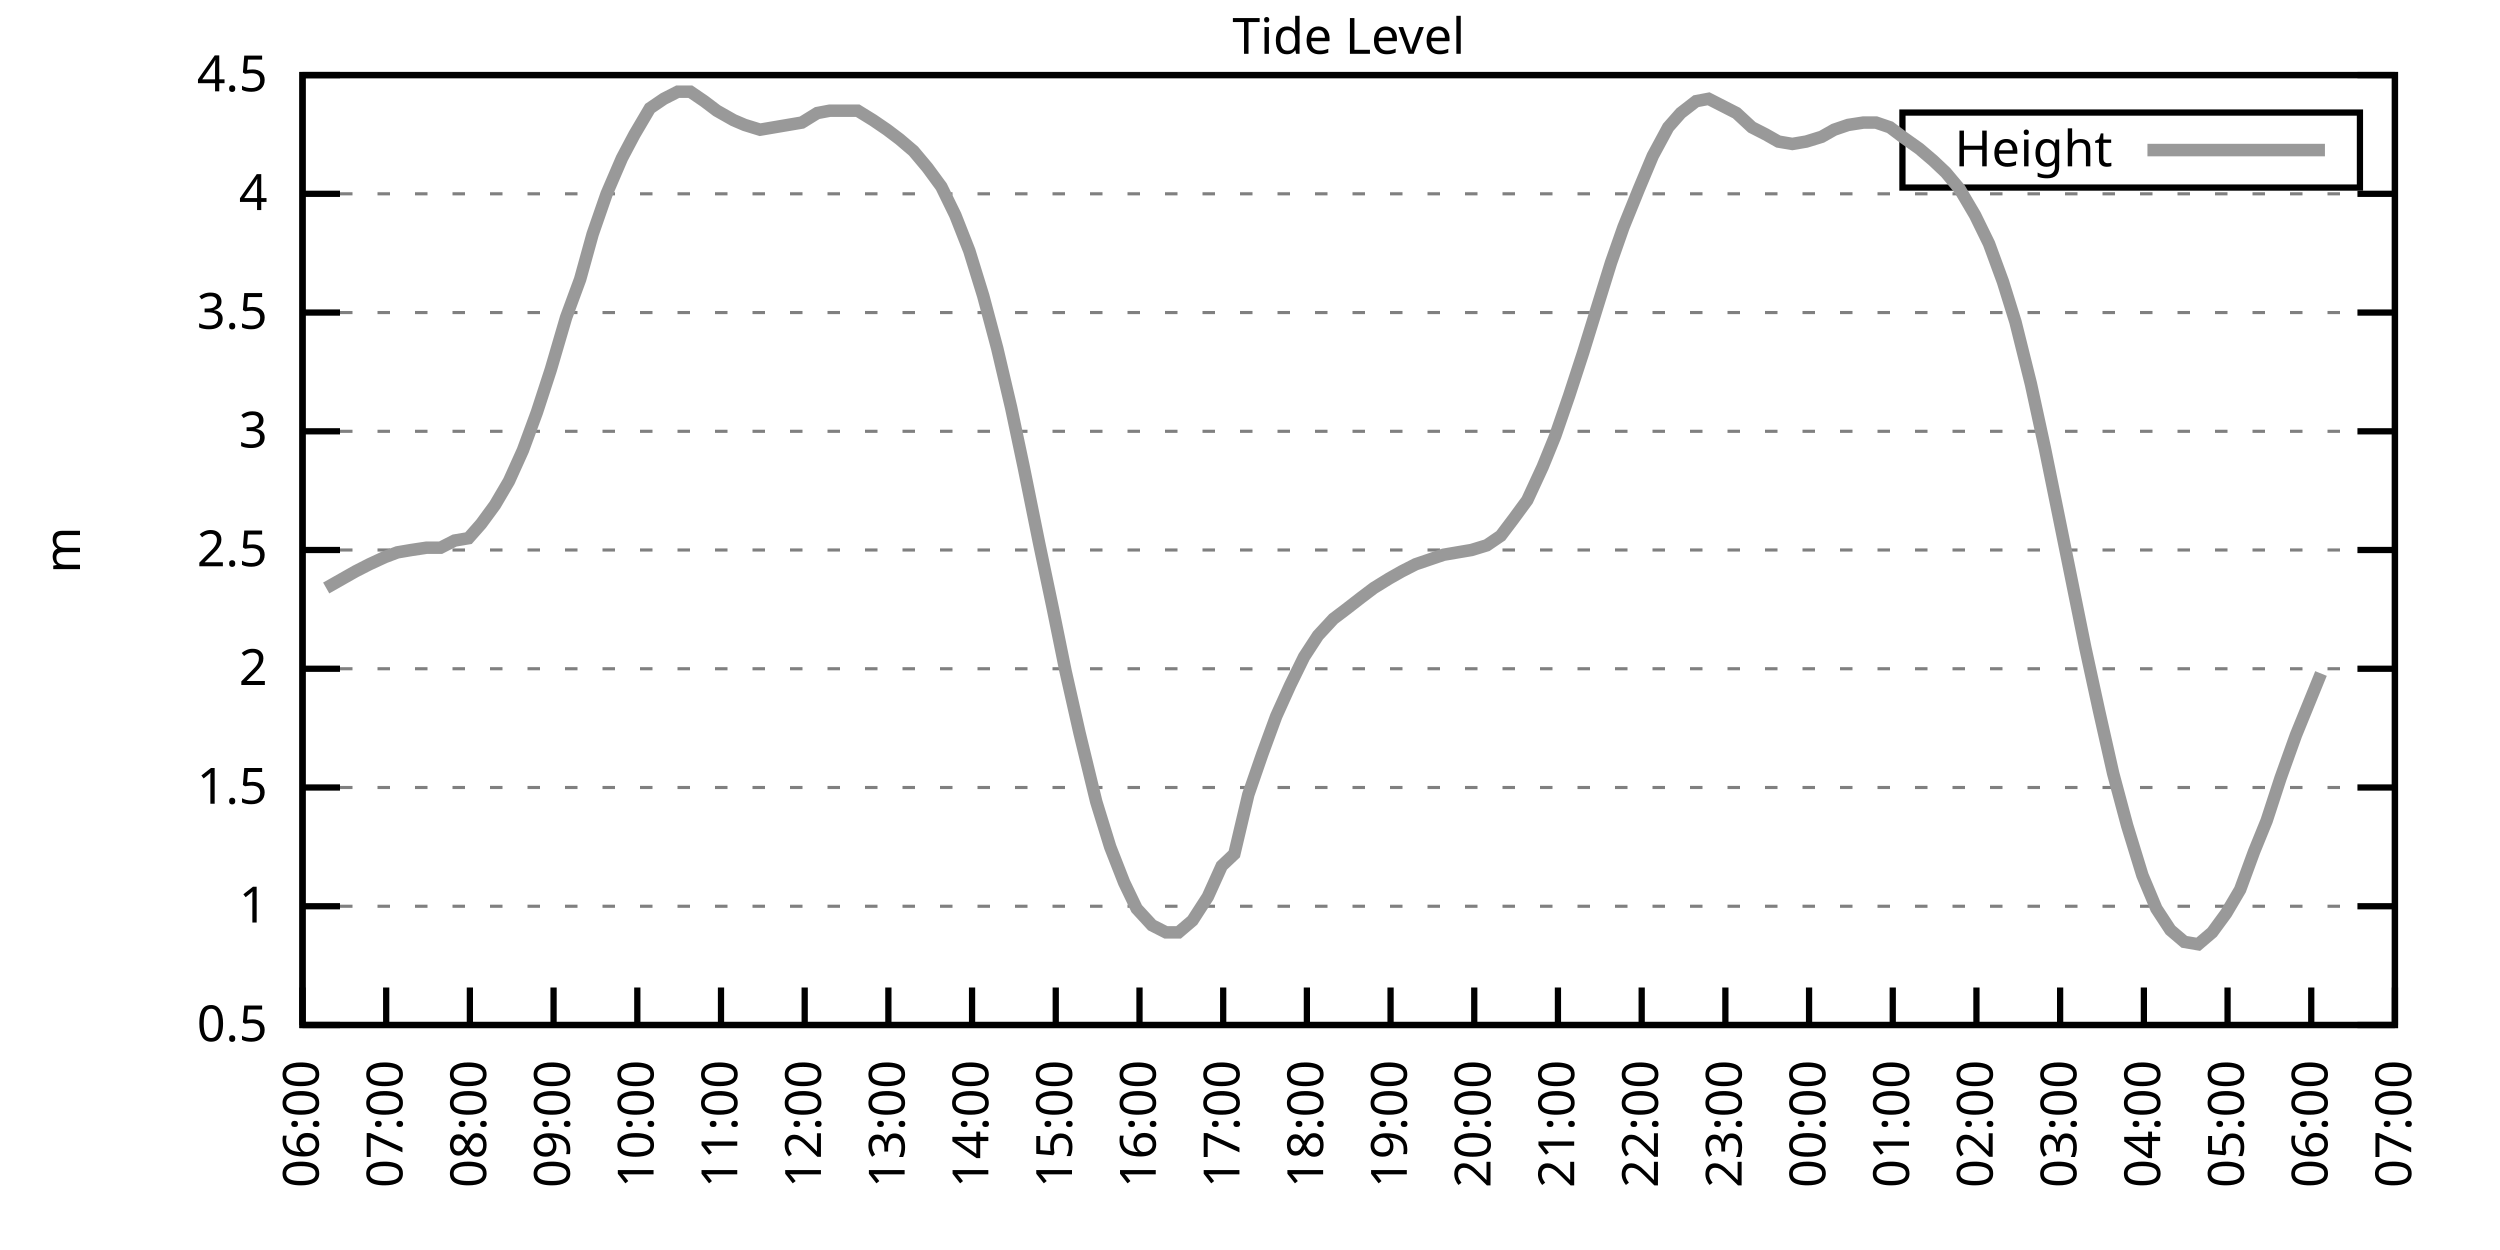
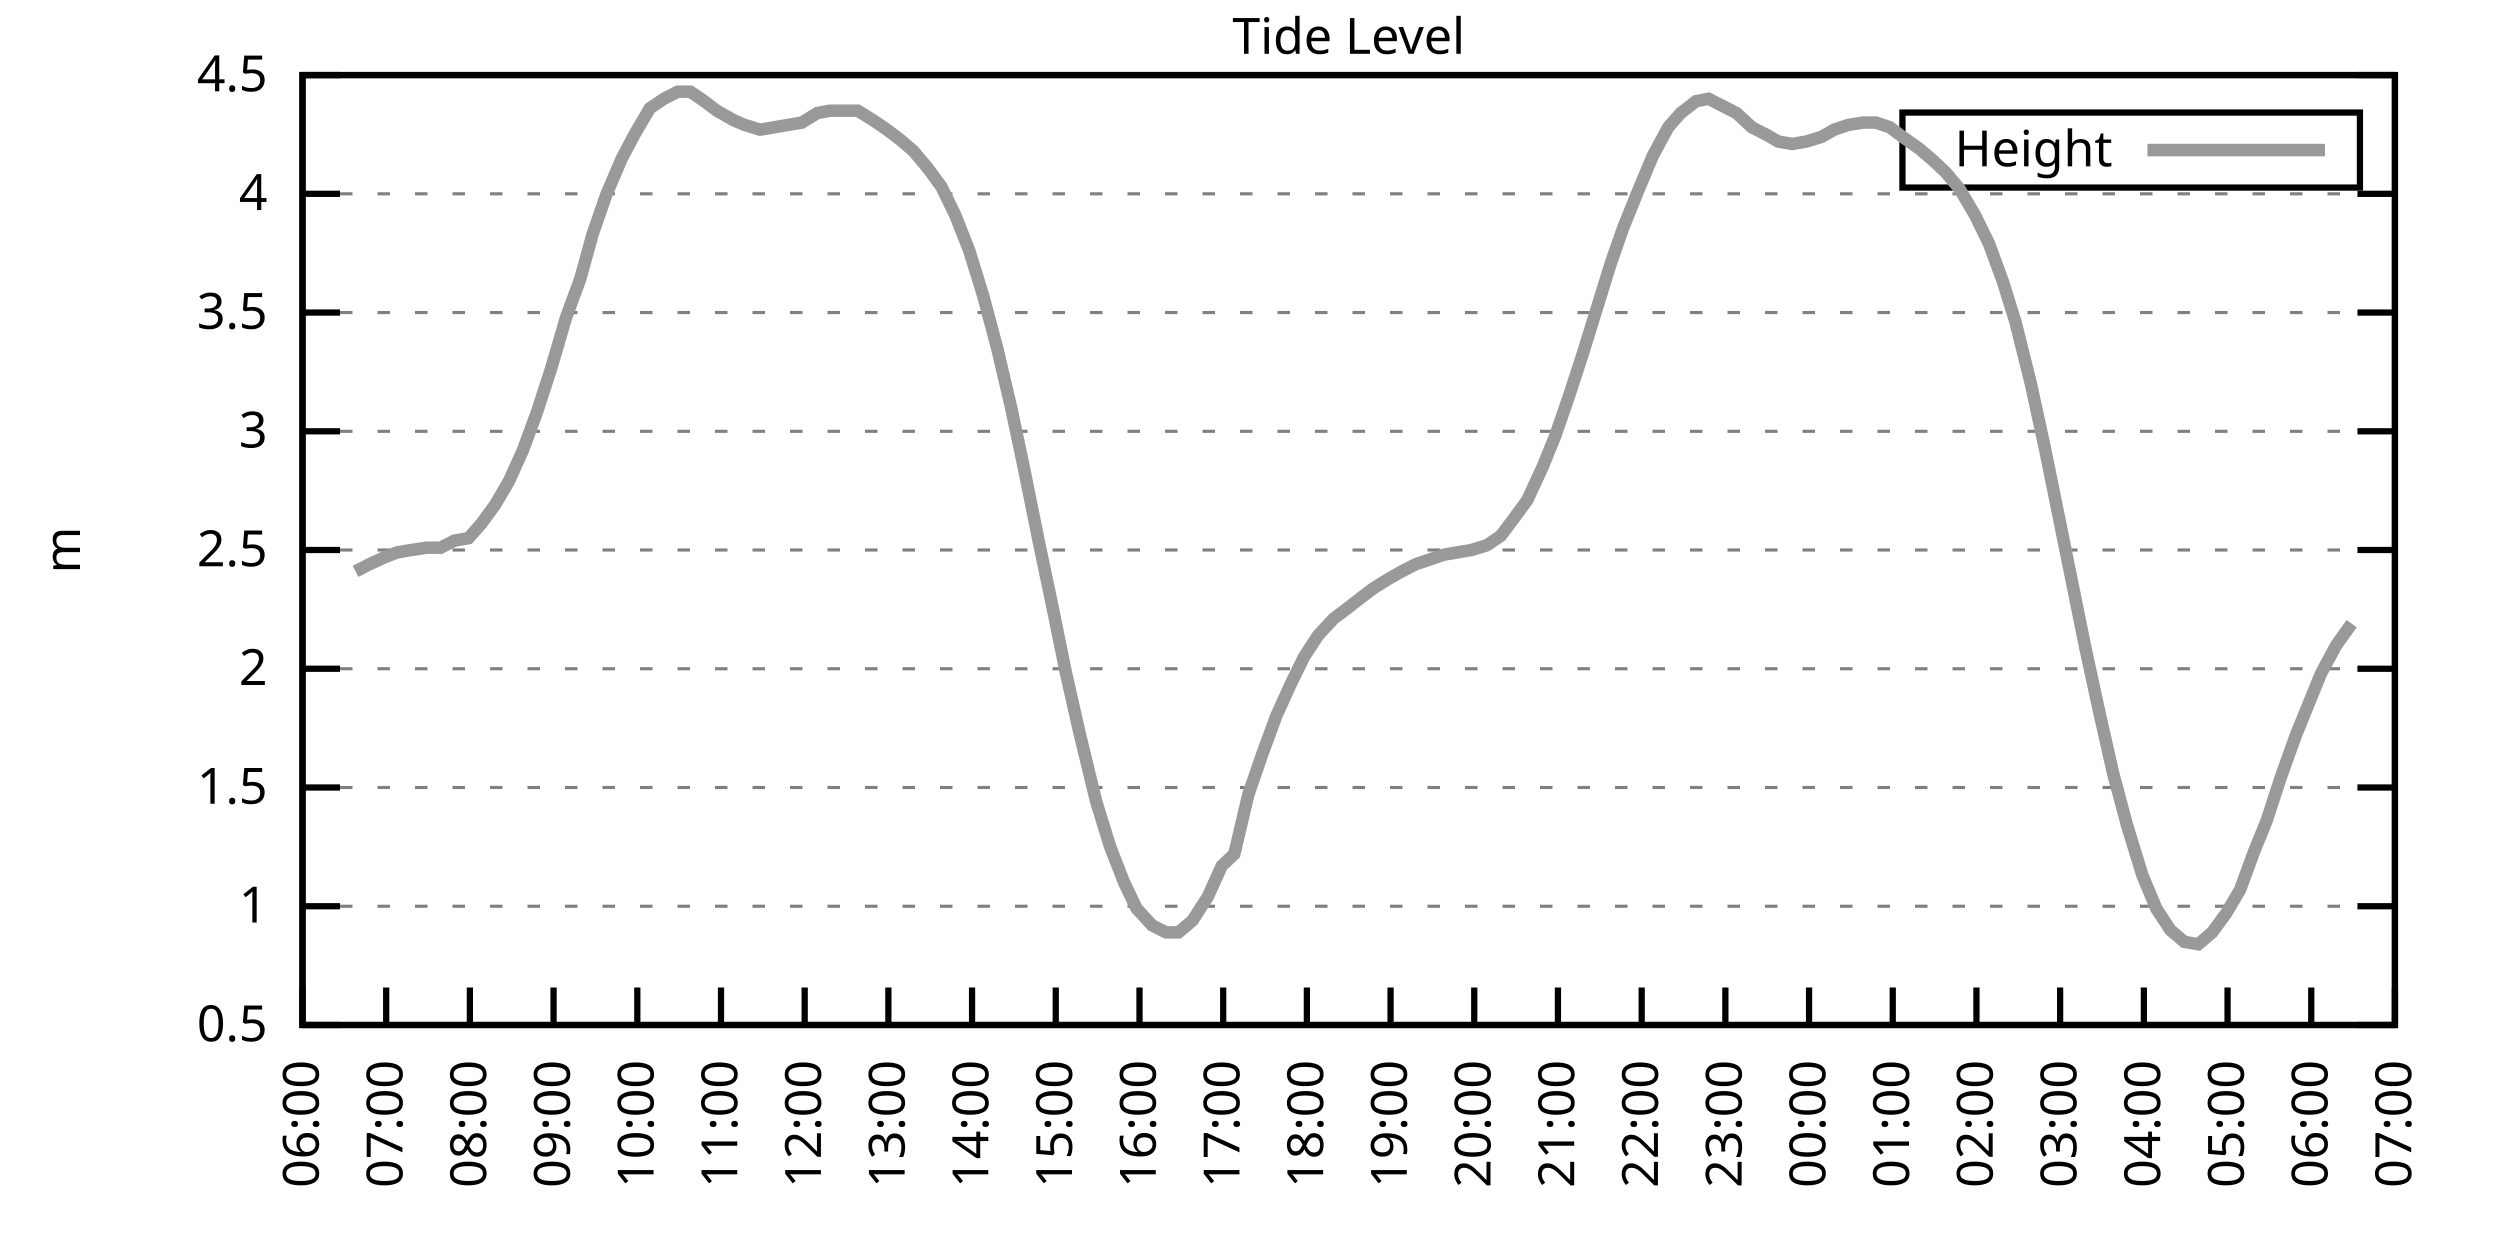
<svg xmlns="http://www.w3.org/2000/svg" xmlns:xlink="http://www.w3.org/1999/xlink" width="400" height="200" viewBox="0 0 400 200">
  <g id="gnuplot_canvas">
    <rect x="0" y="0" width="400" height="200" fill="none" />
    <defs>
      <circle id="gpDot" r="0.5" stroke-width="0.5" stroke="currentColor" />
      <path id="gpPt0" stroke-width="0.333" stroke="currentColor" d="M-1,0 h2 M0,-1 v2" />
      <path id="gpPt1" stroke-width="0.333" stroke="currentColor" d="M-1,-1 L1,1 M1,-1 L-1,1" />
      <path id="gpPt2" stroke-width="0.333" stroke="currentColor" d="M-1,0 L1,0 M0,-1 L0,1 M-1,-1 L1,1 M-1,1 L1,-1" />
      <rect id="gpPt3" stroke-width="0.333" stroke="currentColor" x="-1" y="-1" width="2" height="2" />
      <rect id="gpPt4" stroke-width="0.333" stroke="currentColor" fill="currentColor" x="-1" y="-1" width="2" height="2" />
      <circle id="gpPt5" stroke-width="0.333" stroke="currentColor" cx="0" cy="0" r="1" />
      <use xlink:href="#gpPt5" id="gpPt6" fill="currentColor" stroke="none" />
      <path id="gpPt7" stroke-width="0.333" stroke="currentColor" d="M0,-1.33 L-1.33,0.67 L1.33,0.67 z" />
      <use xlink:href="#gpPt7" id="gpPt8" fill="currentColor" stroke="none" />
      <use xlink:href="#gpPt7" id="gpPt9" stroke="currentColor" transform="rotate(180)" />
      <use xlink:href="#gpPt9" id="gpPt10" fill="currentColor" stroke="none" />
      <use xlink:href="#gpPt3" id="gpPt11" stroke="currentColor" transform="rotate(45)" />
      <use xlink:href="#gpPt11" id="gpPt12" fill="currentColor" stroke="none" />
      <path id="gpPt13" stroke-width="0.333" stroke="currentColor" d="M0,1.330 L1.265,0.411 L0.782,-1.067 L-0.782,-1.076 L-1.265,0.411 z" />
      <use xlink:href="#gpPt13" id="gpPt14" fill="currentColor" stroke="none" />
      <filter id="textbox" filterUnits="objectBoundingBox" x="0" y="0" height="1" width="1">
        <feFlood flood-color="white" flood-opacity="1" result="bgnd" />
        <feComposite in="SourceGraphic" in2="bgnd" operator="atop" />
      </filter>
      <filter id="greybox" filterUnits="objectBoundingBox" x="0" y="0" height="1" width="1">
        <feFlood flood-color="lightgrey" flood-opacity="1" result="grey" />
        <feComposite in="SourceGraphic" in2="grey" operator="atop" />
      </filter>
    </defs>
    <g fill="none" color="white" stroke="currentColor" stroke-width="1.00" stroke-linecap="butt" stroke-linejoin="miter">
</g>
    <g fill="none" color="black" stroke="currentColor" stroke-width="1.00" stroke-linecap="butt" stroke-linejoin="miter">
      <g stroke="none" shape-rendering="crispEdges">
        <polygon fill="rgb(255, 255, 255)" points="48.40,164.00 383.18,164.00 383.18,12.02 48.40,12.02 " />
      </g>
    </g>
    <g fill="none" color="black" stroke="currentColor" stroke-width="1.00" stroke-linecap="butt" stroke-linejoin="miter">
</g>
    <g fill="none" color="black" stroke="black" stroke-width="0.50" stroke-linecap="butt" stroke-linejoin="miter">
</g>
    <g fill="none" color="gray" stroke="currentColor" stroke-width="0.50" stroke-linecap="butt" stroke-linejoin="miter">
      <path stroke="gray" stroke-dasharray="2,4" class="gridline" d="M48.40,164.00 L383.19,164.00  " />
    </g>
    <g fill="none" color="gray" stroke="gray" stroke-width="1.00" stroke-linecap="butt" stroke-linejoin="miter">
</g>
    <g fill="none" color="black" stroke="currentColor" stroke-width="1.00" stroke-linecap="butt" stroke-linejoin="miter">
      <path stroke="black" d="M48.40,164.00 L54.40,164.00 M383.19,164.00 L377.19,164.00  " />
      <g transform="translate(42.80,166.60)" stroke="none" fill="black" font-family="Sans" font-size="8.00" text-anchor="end">
        <text>
          <tspan font-family="Sans"> 0.5</tspan>
        </text>
      </g>
    </g>
    <g fill="none" color="black" stroke="currentColor" stroke-width="1.00" stroke-linecap="butt" stroke-linejoin="miter">
</g>
    <g fill="none" color="black" stroke="black" stroke-width="0.50" stroke-linecap="butt" stroke-linejoin="miter">
</g>
    <g fill="none" color="gray" stroke="currentColor" stroke-width="0.50" stroke-linecap="butt" stroke-linejoin="miter">
      <path stroke="gray" stroke-dasharray="2,4" class="gridline" d="M48.40,145.00 L383.19,145.00  " />
    </g>
    <g fill="none" color="gray" stroke="gray" stroke-width="1.00" stroke-linecap="butt" stroke-linejoin="miter">
</g>
    <g fill="none" color="black" stroke="currentColor" stroke-width="1.00" stroke-linecap="butt" stroke-linejoin="miter">
      <path stroke="black" d="M48.40,145.00 L54.40,145.00 M383.19,145.00 L377.19,145.00  " />
      <g transform="translate(42.80,147.60)" stroke="none" fill="black" font-family="Sans" font-size="8.00" text-anchor="end">
        <text>
          <tspan font-family="Sans"> 1</tspan>
        </text>
      </g>
    </g>
    <g fill="none" color="black" stroke="currentColor" stroke-width="1.00" stroke-linecap="butt" stroke-linejoin="miter">
</g>
    <g fill="none" color="black" stroke="black" stroke-width="0.50" stroke-linecap="butt" stroke-linejoin="miter">
</g>
    <g fill="none" color="gray" stroke="currentColor" stroke-width="0.50" stroke-linecap="butt" stroke-linejoin="miter">
      <path stroke="gray" stroke-dasharray="2,4" class="gridline" d="M48.40,126.00 L383.19,126.00  " />
    </g>
    <g fill="none" color="gray" stroke="gray" stroke-width="1.00" stroke-linecap="butt" stroke-linejoin="miter">
</g>
    <g fill="none" color="black" stroke="currentColor" stroke-width="1.00" stroke-linecap="butt" stroke-linejoin="miter">
      <path stroke="black" d="M48.40,126.00 L54.40,126.00 M383.19,126.00 L377.19,126.00  " />
      <g transform="translate(42.80,128.60)" stroke="none" fill="black" font-family="Sans" font-size="8.00" text-anchor="end">
        <text>
          <tspan font-family="Sans"> 1.5</tspan>
        </text>
      </g>
    </g>
    <g fill="none" color="black" stroke="currentColor" stroke-width="1.00" stroke-linecap="butt" stroke-linejoin="miter">
</g>
    <g fill="none" color="black" stroke="black" stroke-width="0.50" stroke-linecap="butt" stroke-linejoin="miter">
</g>
    <g fill="none" color="gray" stroke="currentColor" stroke-width="0.50" stroke-linecap="butt" stroke-linejoin="miter">
      <path stroke="gray" stroke-dasharray="2,4" class="gridline" d="M48.40,107.00 L383.19,107.00  " />
    </g>
    <g fill="none" color="gray" stroke="gray" stroke-width="1.00" stroke-linecap="butt" stroke-linejoin="miter">
</g>
    <g fill="none" color="black" stroke="currentColor" stroke-width="1.00" stroke-linecap="butt" stroke-linejoin="miter">
      <path stroke="black" d="M48.40,107.00 L54.40,107.00 M383.19,107.00 L377.19,107.00  " />
      <g transform="translate(42.80,109.60)" stroke="none" fill="black" font-family="Sans" font-size="8.00" text-anchor="end">
        <text>
          <tspan font-family="Sans"> 2</tspan>
        </text>
      </g>
    </g>
    <g fill="none" color="black" stroke="currentColor" stroke-width="1.00" stroke-linecap="butt" stroke-linejoin="miter">
</g>
    <g fill="none" color="black" stroke="black" stroke-width="0.50" stroke-linecap="butt" stroke-linejoin="miter">
</g>
    <g fill="none" color="gray" stroke="currentColor" stroke-width="0.50" stroke-linecap="butt" stroke-linejoin="miter">
      <path stroke="gray" stroke-dasharray="2,4" class="gridline" d="M48.40,88.00 L383.19,88.00  " />
    </g>
    <g fill="none" color="gray" stroke="gray" stroke-width="1.00" stroke-linecap="butt" stroke-linejoin="miter">
</g>
    <g fill="none" color="black" stroke="currentColor" stroke-width="1.00" stroke-linecap="butt" stroke-linejoin="miter">
      <path stroke="black" d="M48.40,88.00 L54.40,88.00 M383.19,88.00 L377.19,88.00  " />
      <g transform="translate(42.80,90.60)" stroke="none" fill="black" font-family="Sans" font-size="8.00" text-anchor="end">
        <text>
          <tspan font-family="Sans"> 2.5</tspan>
        </text>
      </g>
    </g>
    <g fill="none" color="black" stroke="currentColor" stroke-width="1.00" stroke-linecap="butt" stroke-linejoin="miter">
</g>
    <g fill="none" color="black" stroke="black" stroke-width="0.50" stroke-linecap="butt" stroke-linejoin="miter">
</g>
    <g fill="none" color="gray" stroke="currentColor" stroke-width="0.50" stroke-linecap="butt" stroke-linejoin="miter">
      <path stroke="gray" stroke-dasharray="2,4" class="gridline" d="M48.40,69.01 L383.19,69.01  " />
    </g>
    <g fill="none" color="gray" stroke="gray" stroke-width="1.00" stroke-linecap="butt" stroke-linejoin="miter">
</g>
    <g fill="none" color="black" stroke="currentColor" stroke-width="1.00" stroke-linecap="butt" stroke-linejoin="miter">
      <path stroke="black" d="M48.40,69.01 L54.40,69.01 M383.19,69.01 L377.19,69.01  " />
      <g transform="translate(42.80,71.61)" stroke="none" fill="black" font-family="Sans" font-size="8.00" text-anchor="end">
        <text>
          <tspan font-family="Sans"> 3</tspan>
        </text>
      </g>
    </g>
    <g fill="none" color="black" stroke="currentColor" stroke-width="1.00" stroke-linecap="butt" stroke-linejoin="miter">
</g>
    <g fill="none" color="black" stroke="black" stroke-width="0.50" stroke-linecap="butt" stroke-linejoin="miter">
</g>
    <g fill="none" color="gray" stroke="currentColor" stroke-width="0.50" stroke-linecap="butt" stroke-linejoin="miter">
      <path stroke="gray" stroke-dasharray="2,4" class="gridline" d="M48.40,50.01 L383.19,50.01  " />
    </g>
    <g fill="none" color="gray" stroke="gray" stroke-width="1.00" stroke-linecap="butt" stroke-linejoin="miter">
</g>
    <g fill="none" color="black" stroke="currentColor" stroke-width="1.00" stroke-linecap="butt" stroke-linejoin="miter">
      <path stroke="black" d="M48.40,50.01 L54.40,50.01 M383.19,50.01 L377.19,50.01  " />
      <g transform="translate(42.80,52.61)" stroke="none" fill="black" font-family="Sans" font-size="8.00" text-anchor="end">
        <text>
          <tspan font-family="Sans"> 3.5</tspan>
        </text>
      </g>
    </g>
    <g fill="none" color="black" stroke="currentColor" stroke-width="1.00" stroke-linecap="butt" stroke-linejoin="miter">
</g>
    <g fill="none" color="black" stroke="black" stroke-width="0.50" stroke-linecap="butt" stroke-linejoin="miter">
</g>
    <g fill="none" color="gray" stroke="currentColor" stroke-width="0.50" stroke-linecap="butt" stroke-linejoin="miter">
      <path stroke="gray" stroke-dasharray="2,4" class="gridline" d="M48.40,31.01 L383.19,31.01  " />
    </g>
    <g fill="none" color="gray" stroke="gray" stroke-width="1.00" stroke-linecap="butt" stroke-linejoin="miter">
</g>
    <g fill="none" color="black" stroke="currentColor" stroke-width="1.00" stroke-linecap="butt" stroke-linejoin="miter">
      <path stroke="black" d="M48.40,31.01 L54.40,31.01 M383.19,31.01 L377.19,31.01  " />
      <g transform="translate(42.80,33.61)" stroke="none" fill="black" font-family="Sans" font-size="8.00" text-anchor="end">
        <text>
          <tspan font-family="Sans"> 4</tspan>
        </text>
      </g>
    </g>
    <g fill="none" color="black" stroke="currentColor" stroke-width="1.00" stroke-linecap="butt" stroke-linejoin="miter">
</g>
    <g fill="none" color="black" stroke="black" stroke-width="0.50" stroke-linecap="butt" stroke-linejoin="miter">
</g>
    <g fill="none" color="gray" stroke="currentColor" stroke-width="0.50" stroke-linecap="butt" stroke-linejoin="miter">
      <path stroke="gray" stroke-dasharray="2,4" class="gridline" d="M48.40,12.01 L383.19,12.01  " />
    </g>
    <g fill="none" color="gray" stroke="gray" stroke-width="1.00" stroke-linecap="butt" stroke-linejoin="miter">
</g>
    <g fill="none" color="black" stroke="currentColor" stroke-width="1.00" stroke-linecap="butt" stroke-linejoin="miter">
      <path stroke="black" d="M48.40,12.01 L54.40,12.01 M383.19,12.01 L377.19,12.01  " />
      <g transform="translate(42.80,14.61)" stroke="none" fill="black" font-family="Sans" font-size="8.00" text-anchor="end">
        <text>
          <tspan font-family="Sans"> 4.5</tspan>
        </text>
      </g>
    </g>
    <g fill="none" color="black" stroke="currentColor" stroke-width="1.00" stroke-linecap="butt" stroke-linejoin="miter">
      <path stroke="black" d="M48.40,164.00 L48.40,158.00  " />
      <g transform="translate(51.00,169.60) rotate(270.00)" stroke="none" fill="black" font-family="Sans" font-size="8.00" text-anchor="end">
        <text>
          <tspan font-family="Sans">06:00</tspan>
        </text>
      </g>
    </g>
    <g fill="none" color="black" stroke="currentColor" stroke-width="1.00" stroke-linecap="butt" stroke-linejoin="miter">
      <path stroke="black" d="M61.79,164.00 L61.79,158.00  " />
      <g transform="translate(64.39,169.60) rotate(270.00)" stroke="none" fill="black" font-family="Sans" font-size="8.00" text-anchor="end">
        <text>
          <tspan font-family="Sans">07:00</tspan>
        </text>
      </g>
    </g>
    <g fill="none" color="black" stroke="currentColor" stroke-width="1.00" stroke-linecap="butt" stroke-linejoin="miter">
      <path stroke="black" d="M75.18,164.00 L75.18,158.00  " />
      <g transform="translate(77.78,169.60) rotate(270.00)" stroke="none" fill="black" font-family="Sans" font-size="8.00" text-anchor="end">
        <text>
          <tspan font-family="Sans">08:00</tspan>
        </text>
      </g>
    </g>
    <g fill="none" color="black" stroke="currentColor" stroke-width="1.00" stroke-linecap="butt" stroke-linejoin="miter">
      <path stroke="black" d="M88.57,164.00 L88.57,158.00  " />
      <g transform="translate(91.17,169.60) rotate(270.00)" stroke="none" fill="black" font-family="Sans" font-size="8.00" text-anchor="end">
        <text>
          <tspan font-family="Sans">09:00</tspan>
        </text>
      </g>
    </g>
    <g fill="none" color="black" stroke="currentColor" stroke-width="1.00" stroke-linecap="butt" stroke-linejoin="miter">
      <path stroke="black" d="M101.97,164.00 L101.97,158.00  " />
      <g transform="translate(104.57,169.60) rotate(270.00)" stroke="none" fill="black" font-family="Sans" font-size="8.00" text-anchor="end">
        <text>
          <tspan font-family="Sans">10:00</tspan>
        </text>
      </g>
    </g>
    <g fill="none" color="black" stroke="currentColor" stroke-width="1.00" stroke-linecap="butt" stroke-linejoin="miter">
      <path stroke="black" d="M115.36,164.00 L115.36,158.00  " />
      <g transform="translate(117.96,169.60) rotate(270.00)" stroke="none" fill="black" font-family="Sans" font-size="8.00" text-anchor="end">
        <text>
          <tspan font-family="Sans">11:00</tspan>
        </text>
      </g>
    </g>
    <g fill="none" color="black" stroke="currentColor" stroke-width="1.00" stroke-linecap="butt" stroke-linejoin="miter">
      <path stroke="black" d="M128.75,164.00 L128.75,158.00  " />
      <g transform="translate(131.35,169.60) rotate(270.00)" stroke="none" fill="black" font-family="Sans" font-size="8.00" text-anchor="end">
        <text>
          <tspan font-family="Sans">12:00</tspan>
        </text>
      </g>
    </g>
    <g fill="none" color="black" stroke="currentColor" stroke-width="1.00" stroke-linecap="butt" stroke-linejoin="miter">
      <path stroke="black" d="M142.14,164.00 L142.14,158.00  " />
      <g transform="translate(144.74,169.60) rotate(270.00)" stroke="none" fill="black" font-family="Sans" font-size="8.00" text-anchor="end">
        <text>
          <tspan font-family="Sans">13:00</tspan>
        </text>
      </g>
    </g>
    <g fill="none" color="black" stroke="currentColor" stroke-width="1.00" stroke-linecap="butt" stroke-linejoin="miter">
      <path stroke="black" d="M155.53,164.00 L155.53,158.00  " />
      <g transform="translate(158.13,169.60) rotate(270.00)" stroke="none" fill="black" font-family="Sans" font-size="8.00" text-anchor="end">
        <text>
          <tspan font-family="Sans">14:00</tspan>
        </text>
      </g>
    </g>
    <g fill="none" color="black" stroke="currentColor" stroke-width="1.00" stroke-linecap="butt" stroke-linejoin="miter">
      <path stroke="black" d="M168.92,164.00 L168.92,158.00  " />
      <g transform="translate(171.52,169.60) rotate(270.00)" stroke="none" fill="black" font-family="Sans" font-size="8.00" text-anchor="end">
        <text>
          <tspan font-family="Sans">15:00</tspan>
        </text>
      </g>
    </g>
    <g fill="none" color="black" stroke="currentColor" stroke-width="1.00" stroke-linecap="butt" stroke-linejoin="miter">
      <path stroke="black" d="M182.32,164.00 L182.32,158.00  " />
      <g transform="translate(184.92,169.60) rotate(270.00)" stroke="none" fill="black" font-family="Sans" font-size="8.00" text-anchor="end">
        <text>
          <tspan font-family="Sans">16:00</tspan>
        </text>
      </g>
    </g>
    <g fill="none" color="black" stroke="currentColor" stroke-width="1.00" stroke-linecap="butt" stroke-linejoin="miter">
      <path stroke="black" d="M195.71,164.00 L195.71,158.00  " />
      <g transform="translate(198.31,169.60) rotate(270.00)" stroke="none" fill="black" font-family="Sans" font-size="8.00" text-anchor="end">
        <text>
          <tspan font-family="Sans">17:00</tspan>
        </text>
      </g>
    </g>
    <g fill="none" color="black" stroke="currentColor" stroke-width="1.00" stroke-linecap="butt" stroke-linejoin="miter">
      <path stroke="black" d="M209.10,164.00 L209.10,158.00  " />
      <g transform="translate(211.70,169.60) rotate(270.00)" stroke="none" fill="black" font-family="Sans" font-size="8.00" text-anchor="end">
        <text>
          <tspan font-family="Sans">18:00</tspan>
        </text>
      </g>
    </g>
    <g fill="none" color="black" stroke="currentColor" stroke-width="1.00" stroke-linecap="butt" stroke-linejoin="miter">
      <path stroke="black" d="M222.49,164.00 L222.49,158.00  " />
      <g transform="translate(225.09,169.60) rotate(270.00)" stroke="none" fill="black" font-family="Sans" font-size="8.00" text-anchor="end">
        <text>
          <tspan font-family="Sans">19:00</tspan>
        </text>
      </g>
    </g>
    <g fill="none" color="black" stroke="currentColor" stroke-width="1.00" stroke-linecap="butt" stroke-linejoin="miter">
      <path stroke="black" d="M235.88,164.00 L235.88,158.00  " />
      <g transform="translate(238.48,169.60) rotate(270.00)" stroke="none" fill="black" font-family="Sans" font-size="8.00" text-anchor="end">
        <text>
          <tspan font-family="Sans">20:00</tspan>
        </text>
      </g>
    </g>
    <g fill="none" color="black" stroke="currentColor" stroke-width="1.00" stroke-linecap="butt" stroke-linejoin="miter">
      <path stroke="black" d="M249.27,164.00 L249.27,158.00  " />
      <g transform="translate(251.87,169.60) rotate(270.00)" stroke="none" fill="black" font-family="Sans" font-size="8.00" text-anchor="end">
        <text>
          <tspan font-family="Sans">21:00</tspan>
        </text>
      </g>
    </g>
    <g fill="none" color="black" stroke="currentColor" stroke-width="1.00" stroke-linecap="butt" stroke-linejoin="miter">
      <path stroke="black" d="M262.67,164.00 L262.67,158.00  " />
      <g transform="translate(265.27,169.60) rotate(270.00)" stroke="none" fill="black" font-family="Sans" font-size="8.00" text-anchor="end">
        <text>
          <tspan font-family="Sans">22:00</tspan>
        </text>
      </g>
    </g>
    <g fill="none" color="black" stroke="currentColor" stroke-width="1.00" stroke-linecap="butt" stroke-linejoin="miter">
      <path stroke="black" d="M276.06,164.00 L276.06,158.00  " />
      <g transform="translate(278.66,169.60) rotate(270.00)" stroke="none" fill="black" font-family="Sans" font-size="8.00" text-anchor="end">
        <text>
          <tspan font-family="Sans">23:00</tspan>
        </text>
      </g>
    </g>
    <g fill="none" color="black" stroke="currentColor" stroke-width="1.00" stroke-linecap="butt" stroke-linejoin="miter">
      <path stroke="black" d="M289.45,164.00 L289.45,158.00  " />
      <g transform="translate(292.05,169.60) rotate(270.00)" stroke="none" fill="black" font-family="Sans" font-size="8.00" text-anchor="end">
        <text>
          <tspan font-family="Sans">00:00</tspan>
        </text>
      </g>
    </g>
    <g fill="none" color="black" stroke="currentColor" stroke-width="1.00" stroke-linecap="butt" stroke-linejoin="miter">
      <path stroke="black" d="M302.84,164.00 L302.84,158.00  " />
      <g transform="translate(305.44,169.60) rotate(270.00)" stroke="none" fill="black" font-family="Sans" font-size="8.00" text-anchor="end">
        <text>
          <tspan font-family="Sans">01:00</tspan>
        </text>
      </g>
    </g>
    <g fill="none" color="black" stroke="currentColor" stroke-width="1.00" stroke-linecap="butt" stroke-linejoin="miter">
      <path stroke="black" d="M316.23,164.00 L316.23,158.00  " />
      <g transform="translate(318.83,169.60) rotate(270.00)" stroke="none" fill="black" font-family="Sans" font-size="8.00" text-anchor="end">
        <text>
          <tspan font-family="Sans">02:00</tspan>
        </text>
      </g>
    </g>
    <g fill="none" color="black" stroke="currentColor" stroke-width="1.00" stroke-linecap="butt" stroke-linejoin="miter">
      <path stroke="black" d="M329.62,164.00 L329.62,158.00  " />
      <g transform="translate(332.22,169.60) rotate(270.00)" stroke="none" fill="black" font-family="Sans" font-size="8.00" text-anchor="end">
        <text>
          <tspan font-family="Sans">03:00</tspan>
        </text>
      </g>
    </g>
    <g fill="none" color="black" stroke="currentColor" stroke-width="1.00" stroke-linecap="butt" stroke-linejoin="miter">
      <path stroke="black" d="M343.02,164.00 L343.02,158.00  " />
      <g transform="translate(345.62,169.60) rotate(270.00)" stroke="none" fill="black" font-family="Sans" font-size="8.00" text-anchor="end">
        <text>
          <tspan font-family="Sans">04:00</tspan>
        </text>
      </g>
    </g>
    <g fill="none" color="black" stroke="currentColor" stroke-width="1.00" stroke-linecap="butt" stroke-linejoin="miter">
      <path stroke="black" d="M356.41,164.00 L356.41,158.00  " />
      <g transform="translate(359.01,169.60) rotate(270.00)" stroke="none" fill="black" font-family="Sans" font-size="8.00" text-anchor="end">
        <text>
          <tspan font-family="Sans">05:00</tspan>
        </text>
      </g>
    </g>
    <g fill="none" color="black" stroke="currentColor" stroke-width="1.00" stroke-linecap="butt" stroke-linejoin="miter">
      <path stroke="black" d="M369.80,164.00 L369.80,158.00  " />
      <g transform="translate(372.40,169.60) rotate(270.00)" stroke="none" fill="black" font-family="Sans" font-size="8.00" text-anchor="end">
        <text>
          <tspan font-family="Sans">06:00</tspan>
        </text>
      </g>
    </g>
    <g fill="none" color="black" stroke="currentColor" stroke-width="1.00" stroke-linecap="butt" stroke-linejoin="miter">
      <path stroke="black" d="M383.19,164.00 L383.19,158.00  " />
      <g transform="translate(385.79,169.60) rotate(270.00)" stroke="none" fill="black" font-family="Sans" font-size="8.00" text-anchor="end">
        <text>
          <tspan font-family="Sans">07:00</tspan>
        </text>
      </g>
    </g>
    <g fill="none" color="black" stroke="currentColor" stroke-width="1.00" stroke-linecap="butt" stroke-linejoin="miter">
</g>
    <g fill="none" color="black" stroke="currentColor" stroke-width="1.00" stroke-linecap="butt" stroke-linejoin="miter">
      <path stroke="black" d="M48.40,12.01 L48.40,164.00 L383.19,164.00 L383.19,12.01 L48.40,12.01 Z  " />
    </g>
    <g fill="none" color="black" stroke="currentColor" stroke-width="1.00" stroke-linecap="butt" stroke-linejoin="miter">
</g>
    <g fill="none" color="black" stroke="currentColor" stroke-width="1.00" stroke-linecap="butt" stroke-linejoin="miter">
      <path stroke="black" d="M304.39,30.01 L304.39,18.01 L377.59,18.01 L377.59,30.01 L304.39,30.01 Z  " />
    </g>
    <g id="Tide_level_plot_1">
      <g fill="none" color="white" stroke="black" stroke-width="2.00" stroke-linecap="butt" stroke-linejoin="miter">
</g>
      <g fill="none" color="black" stroke="currentColor" stroke-width="2.00" stroke-linecap="butt" stroke-linejoin="miter">
        <g transform="translate(337.99,26.61)" stroke="none" fill="black" font-family="Sans" font-size="8.00" text-anchor="end">
          <text>
            <tspan font-family="Sans">Height</tspan>
          </text>
        </g>
      </g>
      <g fill="none" color="black" stroke="currentColor" stroke-width="2.00" stroke-linecap="butt" stroke-linejoin="miter">
-         <path stroke="rgb(153, 153, 153)" d="M343.59,24.01 L371.99,24.01 M52.19,94.08 L54.87,92.56 L56.88,91.42 L59.11,90.28 L61.57,89.14 L63.58,88.38   L65.81,88.00 L68.26,87.63 L70.50,87.63 L72.73,86.49 L74.96,86.11 L76.97,83.83 L79.20,80.79 L81.43,76.99   L83.66,72.05 L85.90,65.97 L88.13,59.13 L90.58,50.77 L92.82,44.69 L94.82,37.47 L97.06,31.01 L99.51,25.31   L101.52,21.51 L103.98,17.33 L106.21,15.81 L108.44,14.67 L110.45,14.67 L112.68,16.19 L114.69,17.71 L117.37,19.23   L119.15,19.99 L121.61,20.75 L123.84,20.37 L126.07,19.99 L128.30,19.61 L130.76,18.09 L132.77,17.71 L135.00,17.71   L137.23,17.71 L139.69,19.23 L141.92,20.75 L143.93,22.27 L146.16,24.17 L148.39,26.83 L150.62,29.87 L152.85,34.43   L155.09,40.13 L157.32,47.35 L159.55,55.71 L161.78,65.21 L163.79,74.71 L166.25,86.87 L168.48,97.50 L170.49,107.38   L172.72,117.26 L175.40,128.28 L177.63,135.50 L179.86,141.20 L181.87,145.38 L184.32,148.04 L186.56,149.18 L188.57,149.18   L190.80,147.28 L193.25,143.48 L195.48,138.54 L197.49,136.64 L199.73,127.14 L201.96,120.68 L204.19,114.60 L206.42,109.66   L208.65,105.10 L210.88,101.68 L213.34,99.02 L215.35,97.50 L217.80,95.60 L219.81,94.08 L222.27,92.56 L224.28,91.42   L226.51,90.28 L228.74,89.52 L230.97,88.76 L233.20,88.38 L235.44,88.00 L237.89,87.25 L240.12,85.73 L242.13,83.07   L244.36,80.03 L246.82,74.71 L248.83,69.77 L251.06,63.31 L253.29,56.47 L255.52,49.25 L257.76,42.03 L259.76,36.33   L262.22,30.25 L264.45,24.93 L266.91,20.37 L268.92,18.09 L271.37,16.19 L273.38,15.81 L275.61,16.95 L277.84,18.09   L280.30,20.37 L282.53,21.51 L284.54,22.65 L286.77,23.03 L289.00,22.65 L291.46,21.89 L293.47,20.75 L295.70,19.99   L298.15,19.61 L300.16,19.61 L302.39,20.37 L304.40,21.89 L307.08,23.79 L309.31,25.69 L311.32,27.59 L313.55,30.25   L316.01,34.43 L318.24,38.99 L320.47,45.07 L322.48,51.53 L324.94,61.41 L327.17,71.67 L329.18,81.55 L331.41,92.56   L333.64,103.58 L335.87,113.84 L338.10,123.72 L340.34,132.08 L342.79,140.06 L345.02,145.38 L347.26,148.80 L349.49,150.70   L351.72,151.08 L353.95,149.18 L356.18,146.14 L358.42,142.34 L360.65,136.26 L362.66,131.32 L364.89,124.48 L367.34,117.64   L369.35,112.70 L371.36,107.76  " />
+         <path stroke="rgb(153, 153, 153)" d="M343.59,24.01 L371.99,24.01 M56.88,91.42 L59.11,90.28 L61.57,89.14 L63.58,88.38 L65.81,88.00 L68.26,87.63   L70.50,87.63 L72.73,86.49 L74.96,86.11 L76.97,83.83 L79.20,80.79 L81.43,76.99 L83.66,72.05 L85.90,65.97   L88.13,59.13 L90.58,50.77 L92.82,44.69 L94.82,37.47 L97.06,31.01 L99.51,25.31 L101.52,21.51 L103.98,17.33   L106.21,15.81 L108.44,14.67 L110.45,14.67 L112.68,16.19 L114.69,17.71 L117.37,19.23 L119.15,19.99 L121.61,20.75   L123.84,20.37 L126.07,19.99 L128.30,19.61 L130.76,18.09 L132.77,17.71 L135.00,17.71 L137.23,17.71 L139.69,19.23   L141.92,20.75 L143.93,22.27 L146.16,24.17 L148.39,26.83 L150.62,29.87 L152.85,34.43 L155.09,40.13 L157.32,47.35   L159.55,55.71 L161.78,65.21 L163.79,74.71 L166.25,86.87 L168.48,97.50 L170.49,107.38 L172.72,117.26 L175.40,128.28   L177.63,135.50 L179.86,141.20 L181.87,145.38 L184.32,148.04 L186.56,149.18 L188.57,149.18 L190.80,147.28 L193.25,143.48   L195.48,138.54 L197.49,136.64 L199.73,127.14 L201.96,120.68 L204.19,114.60 L206.42,109.66 L208.65,105.10 L210.88,101.68   L213.34,99.02 L215.35,97.50 L217.80,95.60 L219.81,94.08 L222.27,92.56 L224.28,91.42 L226.51,90.28 L228.74,89.52   L230.97,88.76 L233.20,88.38 L235.44,88.00 L237.89,87.25 L240.12,85.73 L242.13,83.07 L244.36,80.03 L246.82,74.71   L248.83,69.77 L251.06,63.31 L253.29,56.47 L255.52,49.25 L257.76,42.03 L259.76,36.33 L262.22,30.25 L264.45,24.93   L266.91,20.37 L268.92,18.09 L271.37,16.19 L273.38,15.81 L275.61,16.95 L277.84,18.09 L280.30,20.37 L282.53,21.51   L284.54,22.65 L286.77,23.03 L289.00,22.65 L291.46,21.89 L293.47,20.75 L295.70,19.99 L298.15,19.61 L300.16,19.61   L302.39,20.37 L304.40,21.89 L307.08,23.79 L309.31,25.69 L311.32,27.59 L313.55,30.25 L316.01,34.43 L318.24,38.99   L320.47,45.07 L322.48,51.53 L324.94,61.41 L327.17,71.67 L329.18,81.55 L331.41,92.56 L333.64,103.58 L335.87,113.84   L338.10,123.72 L340.34,132.08 L342.79,140.06 L345.02,145.38 L347.26,148.80 L349.49,150.70 L351.72,151.08 L353.95,149.18   L356.18,146.14 L358.42,142.34 L360.65,136.26 L362.66,131.32 L364.89,124.48 L367.34,117.64 L369.35,112.70 L371.36,107.76   L373.82,103.20 L376.27,99.78  " />
      </g>
    </g>
    <g fill="none" color="black" stroke="currentColor" stroke-width="2.00" stroke-linecap="butt" stroke-linejoin="miter">
</g>
    <g fill="none" color="black" stroke="black" stroke-width="1.00" stroke-linecap="butt" stroke-linejoin="miter">
</g>
    <g fill="none" color="black" stroke="currentColor" stroke-width="1.00" stroke-linecap="butt" stroke-linejoin="miter">
      <path stroke="black" d="M48.40,12.01 L48.40,164.00 L383.19,164.00 L383.19,12.01 L48.40,12.01 Z  " />
      <g transform="translate(12.80,88.01) rotate(270.00)" stroke="none" fill="black" font-family="Sans" font-size="8.00" text-anchor="middle">
        <text>
          <tspan font-family="Sans">m</tspan>
        </text>
      </g>
    </g>
    <g fill="none" color="black" stroke="currentColor" stroke-width="1.00" stroke-linecap="butt" stroke-linejoin="miter">
</g>
    <g fill="none" color="black" stroke="currentColor" stroke-width="1.00" stroke-linecap="butt" stroke-linejoin="miter">
      <g transform="translate(215.79,8.61)" stroke="none" fill="black" font-family="Sans" font-size="8.00" text-anchor="middle">
        <text>
          <tspan font-family="Sans">Tide Level</tspan>
        </text>
      </g>
    </g>
    <g fill="none" color="black" stroke="currentColor" stroke-width="1.00" stroke-linecap="butt" stroke-linejoin="miter">
</g>
  </g>
</svg>
